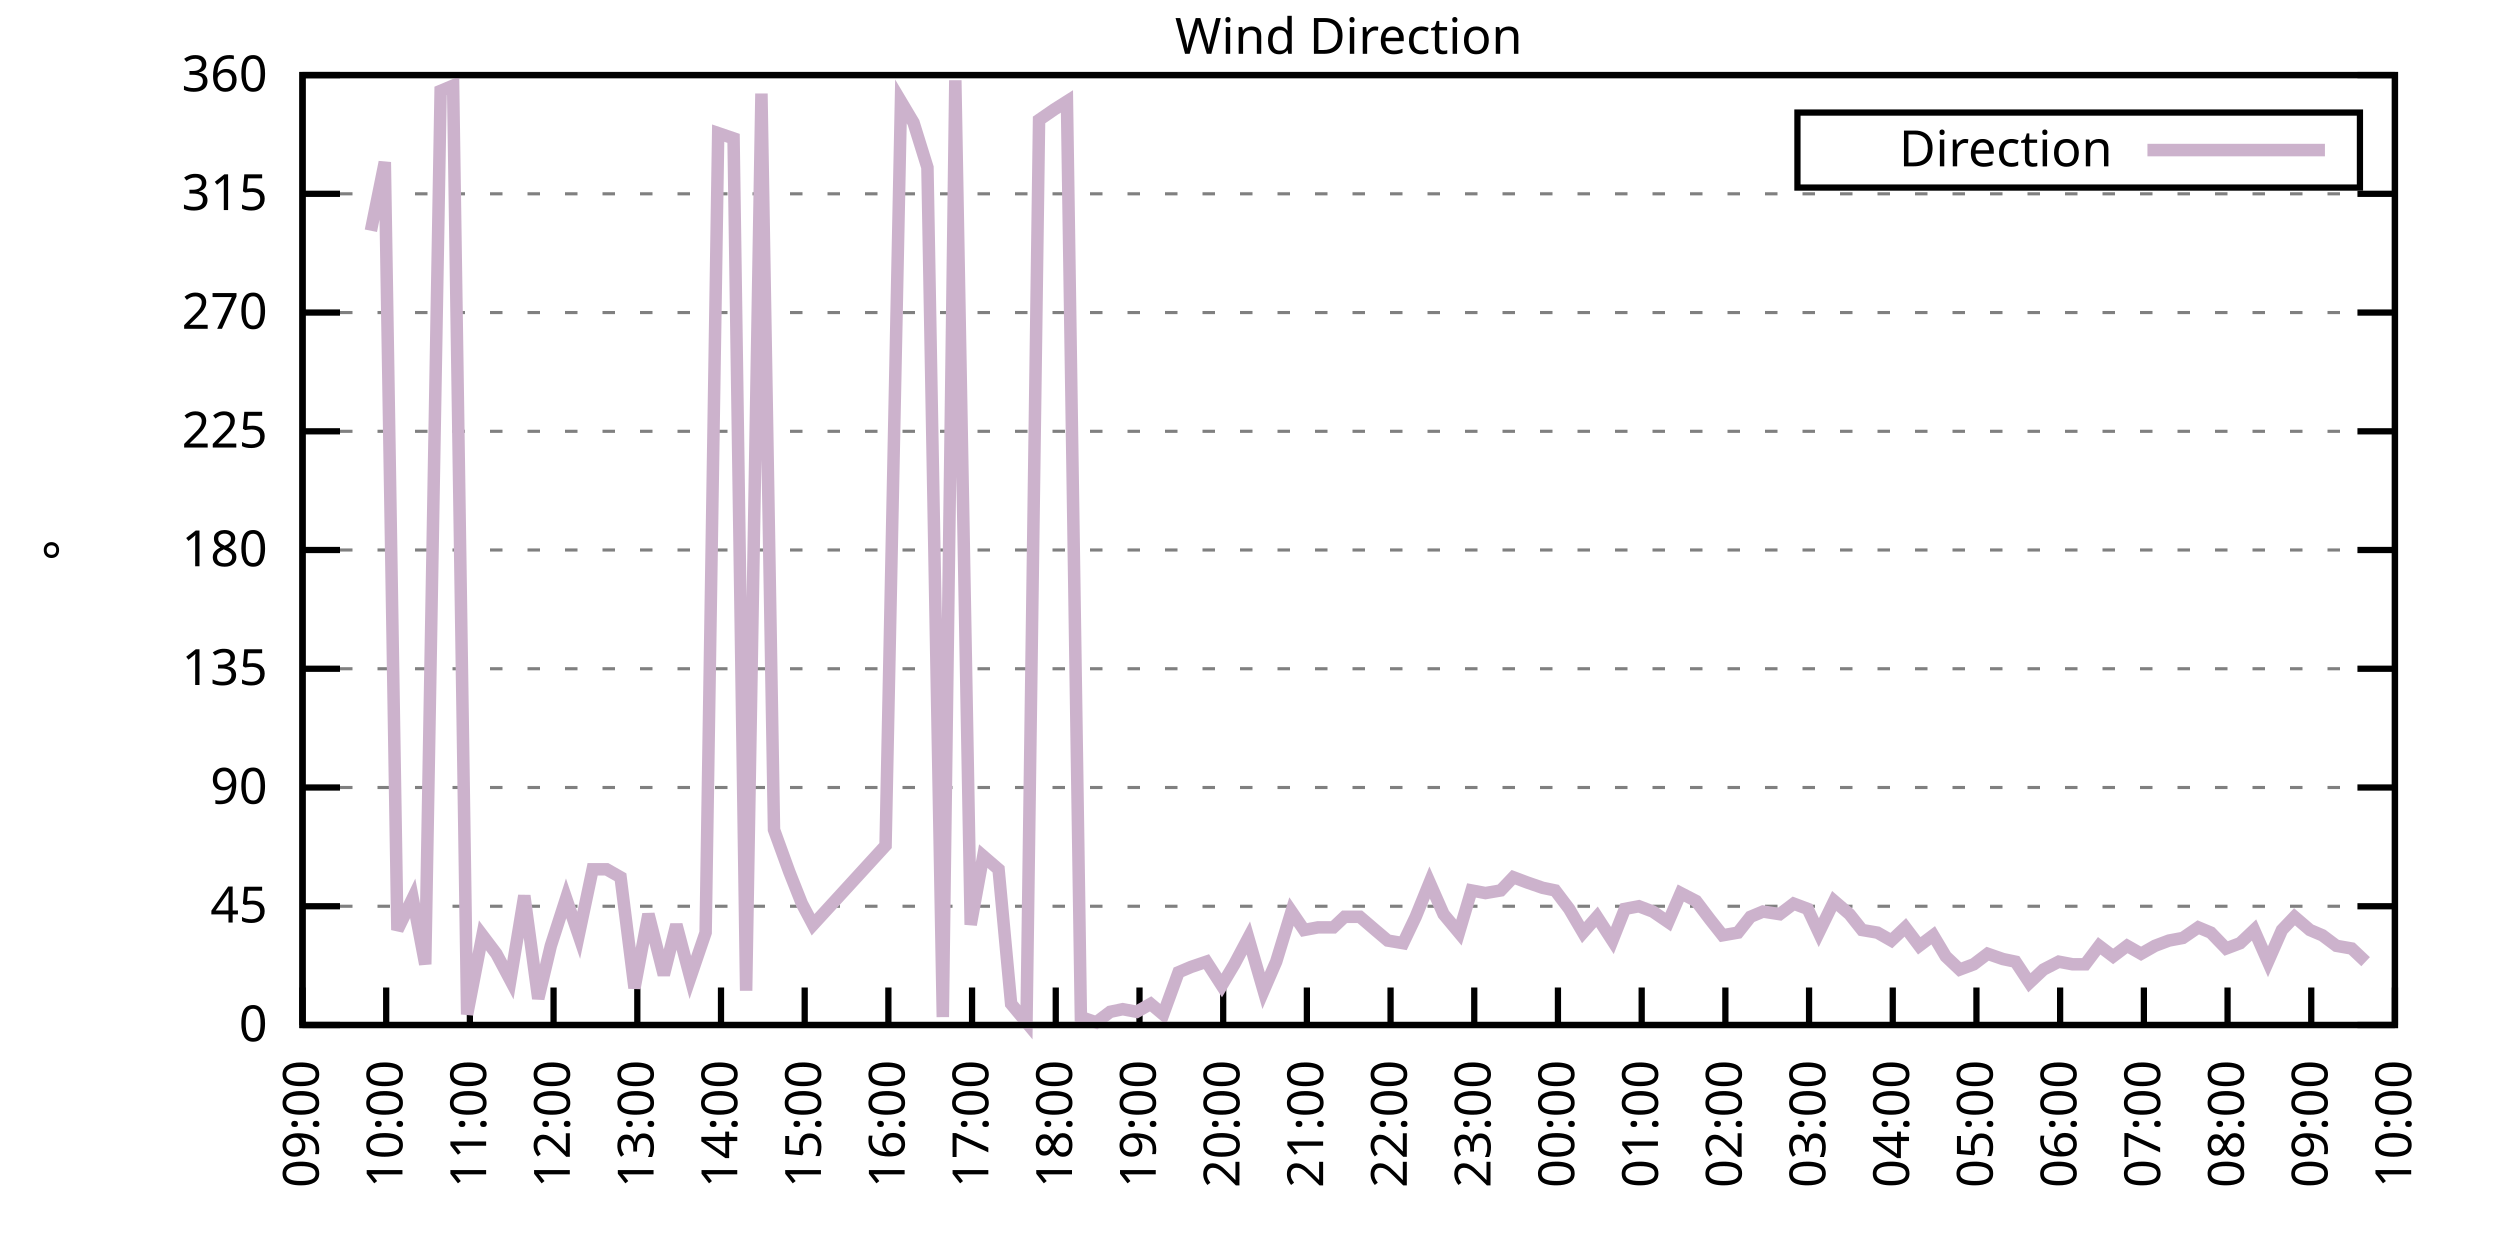
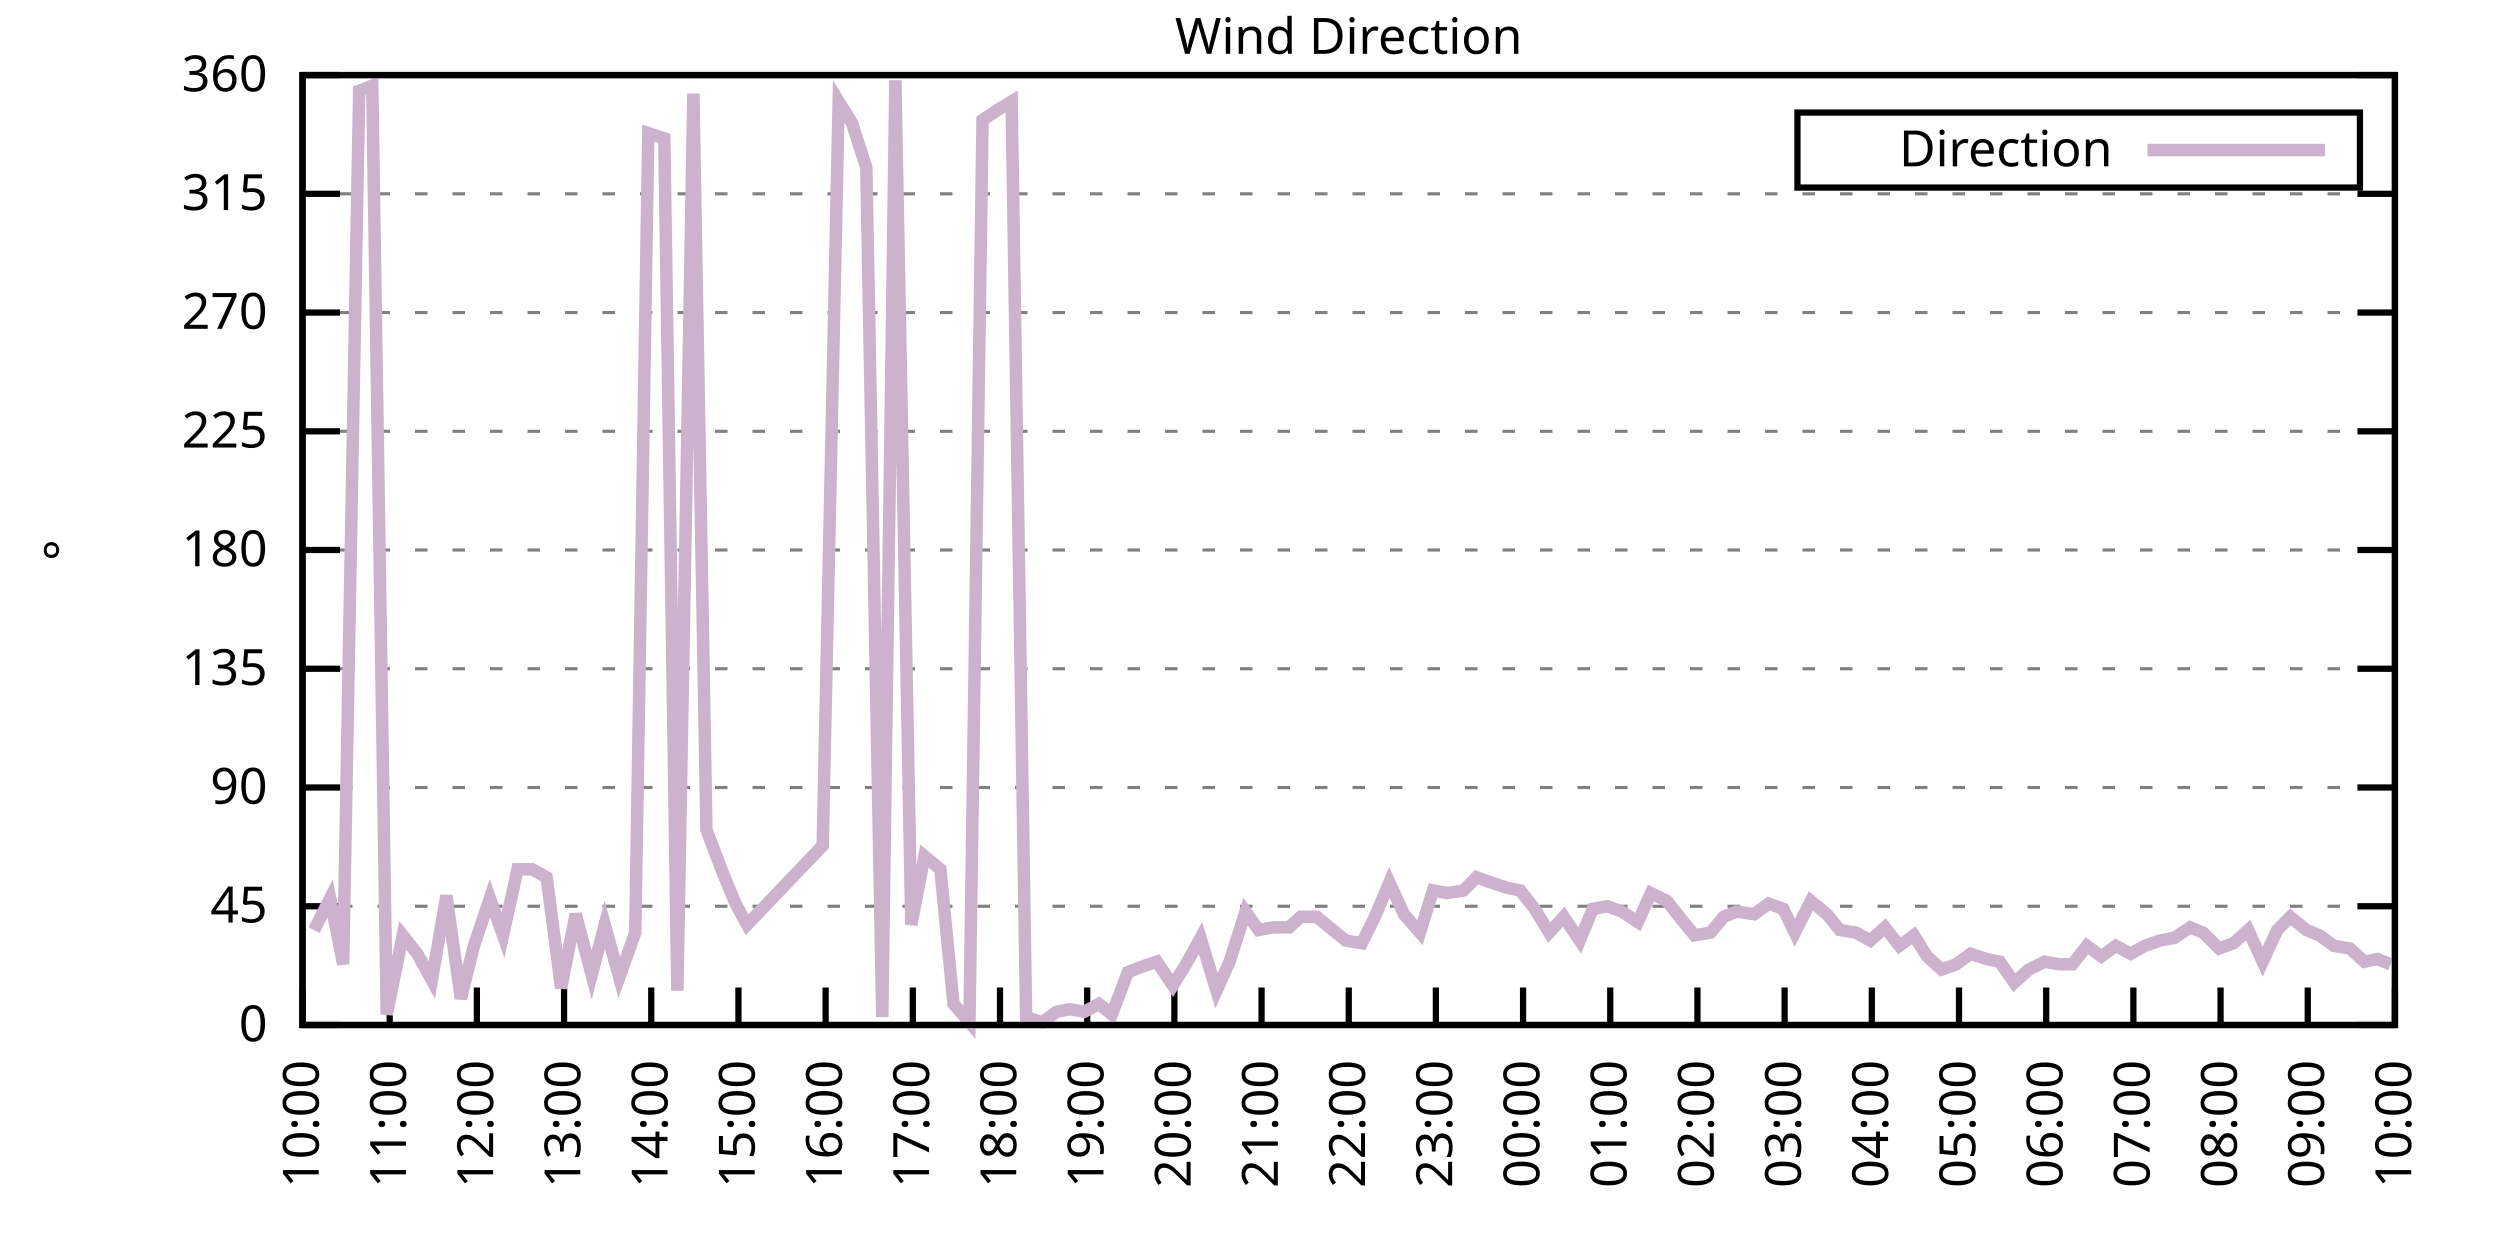
<svg xmlns="http://www.w3.org/2000/svg" xmlns:xlink="http://www.w3.org/1999/xlink" width="400" height="200" viewBox="0 0 400 200">
  <g id="gnuplot_canvas">
    <rect x="0" y="0" width="400" height="200" fill="none" />
    <defs>
      <circle id="gpDot" r="0.5" stroke-width="0.5" stroke="currentColor" />
      <path id="gpPt0" stroke-width="0.333" stroke="currentColor" d="M-1,0 h2 M0,-1 v2" />
      <path id="gpPt1" stroke-width="0.333" stroke="currentColor" d="M-1,-1 L1,1 M1,-1 L-1,1" />
      <path id="gpPt2" stroke-width="0.333" stroke="currentColor" d="M-1,0 L1,0 M0,-1 L0,1 M-1,-1 L1,1 M-1,1 L1,-1" />
      <rect id="gpPt3" stroke-width="0.333" stroke="currentColor" x="-1" y="-1" width="2" height="2" />
      <rect id="gpPt4" stroke-width="0.333" stroke="currentColor" fill="currentColor" x="-1" y="-1" width="2" height="2" />
      <circle id="gpPt5" stroke-width="0.333" stroke="currentColor" cx="0" cy="0" r="1" />
      <use xlink:href="#gpPt5" id="gpPt6" fill="currentColor" stroke="none" />
      <path id="gpPt7" stroke-width="0.333" stroke="currentColor" d="M0,-1.33 L-1.33,0.67 L1.33,0.67 z" />
      <use xlink:href="#gpPt7" id="gpPt8" fill="currentColor" stroke="none" />
      <use xlink:href="#gpPt7" id="gpPt9" stroke="currentColor" transform="rotate(180)" />
      <use xlink:href="#gpPt9" id="gpPt10" fill="currentColor" stroke="none" />
      <use xlink:href="#gpPt3" id="gpPt11" stroke="currentColor" transform="rotate(45)" />
      <use xlink:href="#gpPt11" id="gpPt12" fill="currentColor" stroke="none" />
      <path id="gpPt13" stroke-width="0.333" stroke="currentColor" d="M0,1.330 L1.265,0.411 L0.782,-1.067 L-0.782,-1.076 L-1.265,0.411 z" />
      <use xlink:href="#gpPt13" id="gpPt14" fill="currentColor" stroke="none" />
      <filter id="textbox" filterUnits="objectBoundingBox" x="0" y="0" height="1" width="1">
        <feFlood flood-color="white" flood-opacity="1" result="bgnd" />
        <feComposite in="SourceGraphic" in2="bgnd" operator="atop" />
      </filter>
      <filter id="greybox" filterUnits="objectBoundingBox" x="0" y="0" height="1" width="1">
        <feFlood flood-color="lightgrey" flood-opacity="1" result="grey" />
        <feComposite in="SourceGraphic" in2="grey" operator="atop" />
      </filter>
    </defs>
    <g fill="none" color="white" stroke="currentColor" stroke-width="1.00" stroke-linecap="butt" stroke-linejoin="miter">
</g>
    <g fill="none" color="black" stroke="currentColor" stroke-width="1.00" stroke-linecap="butt" stroke-linejoin="miter">
      <g stroke="none" shape-rendering="crispEdges">
        <polygon fill="rgb(255, 255, 255)" points="48.40,164.00 383.18,164.00 383.18,12.02 48.40,12.02 " />
      </g>
    </g>
    <g fill="none" color="black" stroke="currentColor" stroke-width="1.00" stroke-linecap="butt" stroke-linejoin="miter">
</g>
    <g fill="none" color="black" stroke="black" stroke-width="0.50" stroke-linecap="butt" stroke-linejoin="miter">
</g>
    <g fill="none" color="gray" stroke="currentColor" stroke-width="0.50" stroke-linecap="butt" stroke-linejoin="miter">
      <path stroke="gray" stroke-dasharray="2,4" class="gridline" d="M48.40,164.00 L383.19,164.00  " />
    </g>
    <g fill="none" color="gray" stroke="gray" stroke-width="1.00" stroke-linecap="butt" stroke-linejoin="miter">
</g>
    <g fill="none" color="black" stroke="currentColor" stroke-width="1.00" stroke-linecap="butt" stroke-linejoin="miter">
      <path stroke="black" d="M48.40,164.00 L54.40,164.00 M383.19,164.00 L377.19,164.00  " />
      <g transform="translate(42.80,166.60)" stroke="none" fill="black" font-family="Sans" font-size="8.00" text-anchor="end">
        <text>
          <tspan font-family="Sans"> 0</tspan>
        </text>
      </g>
    </g>
    <g fill="none" color="black" stroke="currentColor" stroke-width="1.00" stroke-linecap="butt" stroke-linejoin="miter">
</g>
    <g fill="none" color="black" stroke="black" stroke-width="0.50" stroke-linecap="butt" stroke-linejoin="miter">
</g>
    <g fill="none" color="gray" stroke="currentColor" stroke-width="0.50" stroke-linecap="butt" stroke-linejoin="miter">
      <path stroke="gray" stroke-dasharray="2,4" class="gridline" d="M48.40,145.00 L383.19,145.00  " />
    </g>
    <g fill="none" color="gray" stroke="gray" stroke-width="1.00" stroke-linecap="butt" stroke-linejoin="miter">
</g>
    <g fill="none" color="black" stroke="currentColor" stroke-width="1.00" stroke-linecap="butt" stroke-linejoin="miter">
      <path stroke="black" d="M48.40,145.00 L54.40,145.00 M383.19,145.00 L377.19,145.00  " />
      <g transform="translate(42.80,147.60)" stroke="none" fill="black" font-family="Sans" font-size="8.00" text-anchor="end">
        <text>
          <tspan font-family="Sans"> 45</tspan>
        </text>
      </g>
    </g>
    <g fill="none" color="black" stroke="currentColor" stroke-width="1.00" stroke-linecap="butt" stroke-linejoin="miter">
</g>
    <g fill="none" color="black" stroke="black" stroke-width="0.50" stroke-linecap="butt" stroke-linejoin="miter">
</g>
    <g fill="none" color="gray" stroke="currentColor" stroke-width="0.50" stroke-linecap="butt" stroke-linejoin="miter">
      <path stroke="gray" stroke-dasharray="2,4" class="gridline" d="M48.40,126.00 L383.19,126.00  " />
    </g>
    <g fill="none" color="gray" stroke="gray" stroke-width="1.00" stroke-linecap="butt" stroke-linejoin="miter">
</g>
    <g fill="none" color="black" stroke="currentColor" stroke-width="1.00" stroke-linecap="butt" stroke-linejoin="miter">
      <path stroke="black" d="M48.40,126.00 L54.40,126.00 M383.19,126.00 L377.19,126.00  " />
      <g transform="translate(42.80,128.60)" stroke="none" fill="black" font-family="Sans" font-size="8.00" text-anchor="end">
        <text>
          <tspan font-family="Sans"> 90</tspan>
        </text>
      </g>
    </g>
    <g fill="none" color="black" stroke="currentColor" stroke-width="1.00" stroke-linecap="butt" stroke-linejoin="miter">
</g>
    <g fill="none" color="black" stroke="black" stroke-width="0.50" stroke-linecap="butt" stroke-linejoin="miter">
</g>
    <g fill="none" color="gray" stroke="currentColor" stroke-width="0.50" stroke-linecap="butt" stroke-linejoin="miter">
      <path stroke="gray" stroke-dasharray="2,4" class="gridline" d="M48.40,107.00 L383.19,107.00  " />
    </g>
    <g fill="none" color="gray" stroke="gray" stroke-width="1.00" stroke-linecap="butt" stroke-linejoin="miter">
</g>
    <g fill="none" color="black" stroke="currentColor" stroke-width="1.00" stroke-linecap="butt" stroke-linejoin="miter">
      <path stroke="black" d="M48.40,107.00 L54.40,107.00 M383.19,107.00 L377.19,107.00  " />
      <g transform="translate(42.80,109.60)" stroke="none" fill="black" font-family="Sans" font-size="8.00" text-anchor="end">
        <text>
          <tspan font-family="Sans"> 135</tspan>
        </text>
      </g>
    </g>
    <g fill="none" color="black" stroke="currentColor" stroke-width="1.00" stroke-linecap="butt" stroke-linejoin="miter">
</g>
    <g fill="none" color="black" stroke="black" stroke-width="0.50" stroke-linecap="butt" stroke-linejoin="miter">
</g>
    <g fill="none" color="gray" stroke="currentColor" stroke-width="0.50" stroke-linecap="butt" stroke-linejoin="miter">
      <path stroke="gray" stroke-dasharray="2,4" class="gridline" d="M48.40,88.00 L383.19,88.00  " />
    </g>
    <g fill="none" color="gray" stroke="gray" stroke-width="1.00" stroke-linecap="butt" stroke-linejoin="miter">
</g>
    <g fill="none" color="black" stroke="currentColor" stroke-width="1.00" stroke-linecap="butt" stroke-linejoin="miter">
      <path stroke="black" d="M48.40,88.00 L54.40,88.00 M383.19,88.00 L377.19,88.00  " />
      <g transform="translate(42.80,90.60)" stroke="none" fill="black" font-family="Sans" font-size="8.00" text-anchor="end">
        <text>
          <tspan font-family="Sans"> 180</tspan>
        </text>
      </g>
    </g>
    <g fill="none" color="black" stroke="currentColor" stroke-width="1.00" stroke-linecap="butt" stroke-linejoin="miter">
</g>
    <g fill="none" color="black" stroke="black" stroke-width="0.50" stroke-linecap="butt" stroke-linejoin="miter">
</g>
    <g fill="none" color="gray" stroke="currentColor" stroke-width="0.50" stroke-linecap="butt" stroke-linejoin="miter">
      <path stroke="gray" stroke-dasharray="2,4" class="gridline" d="M48.40,69.01 L383.19,69.01  " />
    </g>
    <g fill="none" color="gray" stroke="gray" stroke-width="1.00" stroke-linecap="butt" stroke-linejoin="miter">
</g>
    <g fill="none" color="black" stroke="currentColor" stroke-width="1.00" stroke-linecap="butt" stroke-linejoin="miter">
      <path stroke="black" d="M48.40,69.01 L54.40,69.01 M383.19,69.01 L377.19,69.01  " />
      <g transform="translate(42.80,71.61)" stroke="none" fill="black" font-family="Sans" font-size="8.00" text-anchor="end">
        <text>
          <tspan font-family="Sans"> 225</tspan>
        </text>
      </g>
    </g>
    <g fill="none" color="black" stroke="currentColor" stroke-width="1.00" stroke-linecap="butt" stroke-linejoin="miter">
</g>
    <g fill="none" color="black" stroke="black" stroke-width="0.50" stroke-linecap="butt" stroke-linejoin="miter">
</g>
    <g fill="none" color="gray" stroke="currentColor" stroke-width="0.50" stroke-linecap="butt" stroke-linejoin="miter">
      <path stroke="gray" stroke-dasharray="2,4" class="gridline" d="M48.40,50.01 L383.19,50.01  " />
    </g>
    <g fill="none" color="gray" stroke="gray" stroke-width="1.00" stroke-linecap="butt" stroke-linejoin="miter">
</g>
    <g fill="none" color="black" stroke="currentColor" stroke-width="1.00" stroke-linecap="butt" stroke-linejoin="miter">
      <path stroke="black" d="M48.40,50.01 L54.40,50.01 M383.19,50.01 L377.19,50.01  " />
      <g transform="translate(42.80,52.61)" stroke="none" fill="black" font-family="Sans" font-size="8.00" text-anchor="end">
        <text>
          <tspan font-family="Sans"> 270</tspan>
        </text>
      </g>
    </g>
    <g fill="none" color="black" stroke="currentColor" stroke-width="1.00" stroke-linecap="butt" stroke-linejoin="miter">
</g>
    <g fill="none" color="black" stroke="black" stroke-width="0.50" stroke-linecap="butt" stroke-linejoin="miter">
</g>
    <g fill="none" color="gray" stroke="currentColor" stroke-width="0.50" stroke-linecap="butt" stroke-linejoin="miter">
      <path stroke="gray" stroke-dasharray="2,4" class="gridline" d="M48.40,31.01 L383.19,31.01  " />
    </g>
    <g fill="none" color="gray" stroke="gray" stroke-width="1.00" stroke-linecap="butt" stroke-linejoin="miter">
</g>
    <g fill="none" color="black" stroke="currentColor" stroke-width="1.00" stroke-linecap="butt" stroke-linejoin="miter">
      <path stroke="black" d="M48.40,31.01 L54.40,31.01 M383.19,31.01 L377.19,31.01  " />
      <g transform="translate(42.80,33.61)" stroke="none" fill="black" font-family="Sans" font-size="8.00" text-anchor="end">
        <text>
          <tspan font-family="Sans"> 315</tspan>
        </text>
      </g>
    </g>
    <g fill="none" color="black" stroke="currentColor" stroke-width="1.00" stroke-linecap="butt" stroke-linejoin="miter">
</g>
    <g fill="none" color="black" stroke="black" stroke-width="0.50" stroke-linecap="butt" stroke-linejoin="miter">
</g>
    <g fill="none" color="gray" stroke="currentColor" stroke-width="0.50" stroke-linecap="butt" stroke-linejoin="miter">
      <path stroke="gray" stroke-dasharray="2,4" class="gridline" d="M48.40,12.01 L383.19,12.01  " />
    </g>
    <g fill="none" color="gray" stroke="gray" stroke-width="1.00" stroke-linecap="butt" stroke-linejoin="miter">
</g>
    <g fill="none" color="black" stroke="currentColor" stroke-width="1.00" stroke-linecap="butt" stroke-linejoin="miter">
      <path stroke="black" d="M48.40,12.01 L54.40,12.01 M383.19,12.01 L377.19,12.01  " />
      <g transform="translate(42.80,14.61)" stroke="none" fill="black" font-family="Sans" font-size="8.00" text-anchor="end">
        <text>
          <tspan font-family="Sans"> 360</tspan>
        </text>
      </g>
    </g>
    <g fill="none" color="black" stroke="currentColor" stroke-width="1.00" stroke-linecap="butt" stroke-linejoin="miter">
      <path stroke="black" d="M48.40,164.00 L48.40,158.00  " />
      <g transform="translate(51.00,169.60) rotate(270.00)" stroke="none" fill="black" font-family="Sans" font-size="8.00" text-anchor="end">
        <text>
-           <tspan font-family="Sans">09:00</tspan>
-         </text>
-       </g>
-     </g>
-     <g fill="none" color="black" stroke="currentColor" stroke-width="1.00" stroke-linecap="butt" stroke-linejoin="miter">
-       <path stroke="black" d="M61.79,164.00 L61.79,158.00  " />
-       <g transform="translate(64.39,169.60) rotate(270.00)" stroke="none" fill="black" font-family="Sans" font-size="8.00" text-anchor="end">
-         <text>
          <tspan font-family="Sans">10:00</tspan>
        </text>
      </g>
    </g>
    <g fill="none" color="black" stroke="currentColor" stroke-width="1.00" stroke-linecap="butt" stroke-linejoin="miter">
-       <path stroke="black" d="M75.18,164.00 L75.18,158.00  " />
-       <g transform="translate(77.78,169.60) rotate(270.00)" stroke="none" fill="black" font-family="Sans" font-size="8.00" text-anchor="end">
+       <path stroke="black" d="M62.35,164.00 L62.35,158.00  " />
+       <g transform="translate(64.95,169.60) rotate(270.00)" stroke="none" fill="black" font-family="Sans" font-size="8.00" text-anchor="end">
        <text>
          <tspan font-family="Sans">11:00</tspan>
        </text>
      </g>
    </g>
    <g fill="none" color="black" stroke="currentColor" stroke-width="1.00" stroke-linecap="butt" stroke-linejoin="miter">
-       <path stroke="black" d="M88.57,164.00 L88.57,158.00  " />
-       <g transform="translate(91.17,169.60) rotate(270.00)" stroke="none" fill="black" font-family="Sans" font-size="8.00" text-anchor="end">
+       <path stroke="black" d="M76.30,164.00 L76.30,158.00  " />
+       <g transform="translate(78.90,169.60) rotate(270.00)" stroke="none" fill="black" font-family="Sans" font-size="8.00" text-anchor="end">
        <text>
          <tspan font-family="Sans">12:00</tspan>
        </text>
      </g>
    </g>
    <g fill="none" color="black" stroke="currentColor" stroke-width="1.00" stroke-linecap="butt" stroke-linejoin="miter">
-       <path stroke="black" d="M101.97,164.00 L101.97,158.00  " />
-       <g transform="translate(104.57,169.60) rotate(270.00)" stroke="none" fill="black" font-family="Sans" font-size="8.00" text-anchor="end">
+       <path stroke="black" d="M90.25,164.00 L90.25,158.00  " />
+       <g transform="translate(92.85,169.60) rotate(270.00)" stroke="none" fill="black" font-family="Sans" font-size="8.00" text-anchor="end">
        <text>
          <tspan font-family="Sans">13:00</tspan>
        </text>
      </g>
    </g>
    <g fill="none" color="black" stroke="currentColor" stroke-width="1.00" stroke-linecap="butt" stroke-linejoin="miter">
-       <path stroke="black" d="M115.36,164.00 L115.36,158.00  " />
-       <g transform="translate(117.96,169.60) rotate(270.00)" stroke="none" fill="black" font-family="Sans" font-size="8.00" text-anchor="end">
+       <path stroke="black" d="M104.20,164.00 L104.20,158.00  " />
+       <g transform="translate(106.80,169.60) rotate(270.00)" stroke="none" fill="black" font-family="Sans" font-size="8.00" text-anchor="end">
        <text>
          <tspan font-family="Sans">14:00</tspan>
        </text>
      </g>
    </g>
    <g fill="none" color="black" stroke="currentColor" stroke-width="1.00" stroke-linecap="butt" stroke-linejoin="miter">
-       <path stroke="black" d="M128.75,164.00 L128.75,158.00  " />
-       <g transform="translate(131.35,169.60) rotate(270.00)" stroke="none" fill="black" font-family="Sans" font-size="8.00" text-anchor="end">
+       <path stroke="black" d="M118.15,164.00 L118.15,158.00  " />
+       <g transform="translate(120.75,169.60) rotate(270.00)" stroke="none" fill="black" font-family="Sans" font-size="8.00" text-anchor="end">
        <text>
          <tspan font-family="Sans">15:00</tspan>
        </text>
      </g>
    </g>
    <g fill="none" color="black" stroke="currentColor" stroke-width="1.00" stroke-linecap="butt" stroke-linejoin="miter">
-       <path stroke="black" d="M142.14,164.00 L142.14,158.00  " />
-       <g transform="translate(144.74,169.60) rotate(270.00)" stroke="none" fill="black" font-family="Sans" font-size="8.00" text-anchor="end">
+       <path stroke="black" d="M132.10,164.00 L132.10,158.00  " />
+       <g transform="translate(134.70,169.60) rotate(270.00)" stroke="none" fill="black" font-family="Sans" font-size="8.00" text-anchor="end">
        <text>
          <tspan font-family="Sans">16:00</tspan>
        </text>
      </g>
    </g>
    <g fill="none" color="black" stroke="currentColor" stroke-width="1.00" stroke-linecap="butt" stroke-linejoin="miter">
-       <path stroke="black" d="M155.53,164.00 L155.53,158.00  " />
-       <g transform="translate(158.13,169.60) rotate(270.00)" stroke="none" fill="black" font-family="Sans" font-size="8.00" text-anchor="end">
+       <path stroke="black" d="M146.05,164.00 L146.05,158.00  " />
+       <g transform="translate(148.65,169.60) rotate(270.00)" stroke="none" fill="black" font-family="Sans" font-size="8.00" text-anchor="end">
        <text>
          <tspan font-family="Sans">17:00</tspan>
        </text>
      </g>
    </g>
    <g fill="none" color="black" stroke="currentColor" stroke-width="1.00" stroke-linecap="butt" stroke-linejoin="miter">
-       <path stroke="black" d="M168.92,164.00 L168.92,158.00  " />
-       <g transform="translate(171.52,169.60) rotate(270.00)" stroke="none" fill="black" font-family="Sans" font-size="8.00" text-anchor="end">
+       <path stroke="black" d="M160.00,164.00 L160.00,158.00  " />
+       <g transform="translate(162.60,169.60) rotate(270.00)" stroke="none" fill="black" font-family="Sans" font-size="8.00" text-anchor="end">
        <text>
          <tspan font-family="Sans">18:00</tspan>
        </text>
      </g>
    </g>
    <g fill="none" color="black" stroke="currentColor" stroke-width="1.00" stroke-linecap="butt" stroke-linejoin="miter">
-       <path stroke="black" d="M182.32,164.00 L182.32,158.00  " />
-       <g transform="translate(184.92,169.60) rotate(270.00)" stroke="none" fill="black" font-family="Sans" font-size="8.00" text-anchor="end">
+       <path stroke="black" d="M173.95,164.00 L173.95,158.00  " />
+       <g transform="translate(176.55,169.60) rotate(270.00)" stroke="none" fill="black" font-family="Sans" font-size="8.00" text-anchor="end">
        <text>
          <tspan font-family="Sans">19:00</tspan>
        </text>
      </g>
    </g>
    <g fill="none" color="black" stroke="currentColor" stroke-width="1.00" stroke-linecap="butt" stroke-linejoin="miter">
-       <path stroke="black" d="M195.71,164.00 L195.71,158.00  " />
-       <g transform="translate(198.31,169.60) rotate(270.00)" stroke="none" fill="black" font-family="Sans" font-size="8.00" text-anchor="end">
+       <path stroke="black" d="M187.90,164.00 L187.90,158.00  " />
+       <g transform="translate(190.50,169.60) rotate(270.00)" stroke="none" fill="black" font-family="Sans" font-size="8.00" text-anchor="end">
        <text>
          <tspan font-family="Sans">20:00</tspan>
        </text>
      </g>
    </g>
    <g fill="none" color="black" stroke="currentColor" stroke-width="1.00" stroke-linecap="butt" stroke-linejoin="miter">
-       <path stroke="black" d="M209.10,164.00 L209.10,158.00  " />
-       <g transform="translate(211.70,169.60) rotate(270.00)" stroke="none" fill="black" font-family="Sans" font-size="8.00" text-anchor="end">
+       <path stroke="black" d="M201.85,164.00 L201.85,158.00  " />
+       <g transform="translate(204.45,169.60) rotate(270.00)" stroke="none" fill="black" font-family="Sans" font-size="8.00" text-anchor="end">
        <text>
          <tspan font-family="Sans">21:00</tspan>
        </text>
      </g>
    </g>
    <g fill="none" color="black" stroke="currentColor" stroke-width="1.00" stroke-linecap="butt" stroke-linejoin="miter">
-       <path stroke="black" d="M222.49,164.00 L222.49,158.00  " />
-       <g transform="translate(225.09,169.60) rotate(270.00)" stroke="none" fill="black" font-family="Sans" font-size="8.00" text-anchor="end">
+       <path stroke="black" d="M215.80,164.00 L215.80,158.00  " />
+       <g transform="translate(218.40,169.60) rotate(270.00)" stroke="none" fill="black" font-family="Sans" font-size="8.00" text-anchor="end">
        <text>
          <tspan font-family="Sans">22:00</tspan>
        </text>
      </g>
    </g>
    <g fill="none" color="black" stroke="currentColor" stroke-width="1.00" stroke-linecap="butt" stroke-linejoin="miter">
-       <path stroke="black" d="M235.88,164.00 L235.88,158.00  " />
-       <g transform="translate(238.48,169.60) rotate(270.00)" stroke="none" fill="black" font-family="Sans" font-size="8.00" text-anchor="end">
+       <path stroke="black" d="M229.74,164.00 L229.74,158.00  " />
+       <g transform="translate(232.34,169.60) rotate(270.00)" stroke="none" fill="black" font-family="Sans" font-size="8.00" text-anchor="end">
        <text>
          <tspan font-family="Sans">23:00</tspan>
        </text>
      </g>
    </g>
    <g fill="none" color="black" stroke="currentColor" stroke-width="1.00" stroke-linecap="butt" stroke-linejoin="miter">
-       <path stroke="black" d="M249.27,164.00 L249.27,158.00  " />
-       <g transform="translate(251.87,169.60) rotate(270.00)" stroke="none" fill="black" font-family="Sans" font-size="8.00" text-anchor="end">
+       <path stroke="black" d="M243.69,164.00 L243.69,158.00  " />
+       <g transform="translate(246.29,169.60) rotate(270.00)" stroke="none" fill="black" font-family="Sans" font-size="8.00" text-anchor="end">
        <text>
          <tspan font-family="Sans">00:00</tspan>
        </text>
      </g>
    </g>
    <g fill="none" color="black" stroke="currentColor" stroke-width="1.00" stroke-linecap="butt" stroke-linejoin="miter">
-       <path stroke="black" d="M262.67,164.00 L262.67,158.00  " />
-       <g transform="translate(265.27,169.60) rotate(270.00)" stroke="none" fill="black" font-family="Sans" font-size="8.00" text-anchor="end">
+       <path stroke="black" d="M257.64,164.00 L257.64,158.00  " />
+       <g transform="translate(260.24,169.60) rotate(270.00)" stroke="none" fill="black" font-family="Sans" font-size="8.00" text-anchor="end">
        <text>
          <tspan font-family="Sans">01:00</tspan>
        </text>
      </g>
    </g>
    <g fill="none" color="black" stroke="currentColor" stroke-width="1.00" stroke-linecap="butt" stroke-linejoin="miter">
-       <path stroke="black" d="M276.06,164.00 L276.06,158.00  " />
-       <g transform="translate(278.66,169.60) rotate(270.00)" stroke="none" fill="black" font-family="Sans" font-size="8.00" text-anchor="end">
+       <path stroke="black" d="M271.59,164.00 L271.59,158.00  " />
+       <g transform="translate(274.19,169.60) rotate(270.00)" stroke="none" fill="black" font-family="Sans" font-size="8.00" text-anchor="end">
        <text>
          <tspan font-family="Sans">02:00</tspan>
        </text>
      </g>
    </g>
    <g fill="none" color="black" stroke="currentColor" stroke-width="1.00" stroke-linecap="butt" stroke-linejoin="miter">
-       <path stroke="black" d="M289.45,164.00 L289.45,158.00  " />
-       <g transform="translate(292.05,169.60) rotate(270.00)" stroke="none" fill="black" font-family="Sans" font-size="8.00" text-anchor="end">
+       <path stroke="black" d="M285.54,164.00 L285.54,158.00  " />
+       <g transform="translate(288.14,169.60) rotate(270.00)" stroke="none" fill="black" font-family="Sans" font-size="8.00" text-anchor="end">
        <text>
          <tspan font-family="Sans">03:00</tspan>
        </text>
      </g>
    </g>
    <g fill="none" color="black" stroke="currentColor" stroke-width="1.00" stroke-linecap="butt" stroke-linejoin="miter">
-       <path stroke="black" d="M302.84,164.00 L302.84,158.00  " />
-       <g transform="translate(305.44,169.60) rotate(270.00)" stroke="none" fill="black" font-family="Sans" font-size="8.00" text-anchor="end">
+       <path stroke="black" d="M299.49,164.00 L299.49,158.00  " />
+       <g transform="translate(302.09,169.60) rotate(270.00)" stroke="none" fill="black" font-family="Sans" font-size="8.00" text-anchor="end">
        <text>
          <tspan font-family="Sans">04:00</tspan>
        </text>
      </g>
    </g>
    <g fill="none" color="black" stroke="currentColor" stroke-width="1.00" stroke-linecap="butt" stroke-linejoin="miter">
-       <path stroke="black" d="M316.23,164.00 L316.23,158.00  " />
-       <g transform="translate(318.83,169.60) rotate(270.00)" stroke="none" fill="black" font-family="Sans" font-size="8.00" text-anchor="end">
+       <path stroke="black" d="M313.44,164.00 L313.44,158.00  " />
+       <g transform="translate(316.04,169.60) rotate(270.00)" stroke="none" fill="black" font-family="Sans" font-size="8.00" text-anchor="end">
        <text>
          <tspan font-family="Sans">05:00</tspan>
        </text>
      </g>
    </g>
    <g fill="none" color="black" stroke="currentColor" stroke-width="1.00" stroke-linecap="butt" stroke-linejoin="miter">
-       <path stroke="black" d="M329.62,164.00 L329.62,158.00  " />
-       <g transform="translate(332.22,169.60) rotate(270.00)" stroke="none" fill="black" font-family="Sans" font-size="8.00" text-anchor="end">
+       <path stroke="black" d="M327.39,164.00 L327.39,158.00  " />
+       <g transform="translate(329.99,169.60) rotate(270.00)" stroke="none" fill="black" font-family="Sans" font-size="8.00" text-anchor="end">
        <text>
          <tspan font-family="Sans">06:00</tspan>
        </text>
      </g>
    </g>
    <g fill="none" color="black" stroke="currentColor" stroke-width="1.00" stroke-linecap="butt" stroke-linejoin="miter">
-       <path stroke="black" d="M343.02,164.00 L343.02,158.00  " />
-       <g transform="translate(345.62,169.60) rotate(270.00)" stroke="none" fill="black" font-family="Sans" font-size="8.00" text-anchor="end">
+       <path stroke="black" d="M341.34,164.00 L341.34,158.00  " />
+       <g transform="translate(343.94,169.60) rotate(270.00)" stroke="none" fill="black" font-family="Sans" font-size="8.00" text-anchor="end">
        <text>
          <tspan font-family="Sans">07:00</tspan>
        </text>
      </g>
    </g>
    <g fill="none" color="black" stroke="currentColor" stroke-width="1.00" stroke-linecap="butt" stroke-linejoin="miter">
-       <path stroke="black" d="M356.41,164.00 L356.41,158.00  " />
-       <g transform="translate(359.01,169.60) rotate(270.00)" stroke="none" fill="black" font-family="Sans" font-size="8.00" text-anchor="end">
+       <path stroke="black" d="M355.29,164.00 L355.29,158.00  " />
+       <g transform="translate(357.89,169.60) rotate(270.00)" stroke="none" fill="black" font-family="Sans" font-size="8.00" text-anchor="end">
        <text>
          <tspan font-family="Sans">08:00</tspan>
        </text>
      </g>
    </g>
    <g fill="none" color="black" stroke="currentColor" stroke-width="1.00" stroke-linecap="butt" stroke-linejoin="miter">
-       <path stroke="black" d="M369.80,164.00 L369.80,158.00  " />
-       <g transform="translate(372.40,169.60) rotate(270.00)" stroke="none" fill="black" font-family="Sans" font-size="8.00" text-anchor="end">
+       <path stroke="black" d="M369.24,164.00 L369.24,158.00  " />
+       <g transform="translate(371.84,169.60) rotate(270.00)" stroke="none" fill="black" font-family="Sans" font-size="8.00" text-anchor="end">
        <text>
          <tspan font-family="Sans">09:00</tspan>
        </text>
      </g>
    </g>
    <g fill="none" color="black" stroke="currentColor" stroke-width="1.00" stroke-linecap="butt" stroke-linejoin="miter">
      <path stroke="black" d="M383.19,164.00 L383.19,158.00  " />
      <g transform="translate(385.79,169.60) rotate(270.00)" stroke="none" fill="black" font-family="Sans" font-size="8.00" text-anchor="end">
        <text>
          <tspan font-family="Sans">10:00</tspan>
        </text>
      </g>
    </g>
    <g fill="none" color="black" stroke="currentColor" stroke-width="1.00" stroke-linecap="butt" stroke-linejoin="miter">
</g>
    <g fill="none" color="black" stroke="currentColor" stroke-width="1.00" stroke-linecap="butt" stroke-linejoin="miter">
      <path stroke="black" d="M48.40,12.01 L48.40,164.00 L383.19,164.00 L383.19,12.01 L48.40,12.01 Z  " />
    </g>
    <g fill="none" color="black" stroke="currentColor" stroke-width="1.00" stroke-linecap="butt" stroke-linejoin="miter">
</g>
    <g fill="none" color="black" stroke="currentColor" stroke-width="1.00" stroke-linecap="butt" stroke-linejoin="miter">
      <path stroke="black" d="M287.59,30.01 L287.59,18.01 L377.59,18.01 L377.59,30.01 L287.59,30.01 Z  " />
    </g>
    <g id="Wind_direction_plot_1">
      <g fill="none" color="white" stroke="black" stroke-width="2.00" stroke-linecap="butt" stroke-linejoin="miter">
</g>
      <g fill="none" color="black" stroke="currentColor" stroke-width="2.00" stroke-linecap="butt" stroke-linejoin="miter">
        <g transform="translate(337.99,26.61)" stroke="none" fill="black" font-family="Sans" font-size="8.00" text-anchor="end">
          <text>
            <tspan font-family="Sans">Direction</tspan>
          </text>
        </g>
      </g>
      <g fill="none" color="black" stroke="currentColor" stroke-width="2.00" stroke-linecap="butt" stroke-linejoin="miter">
-         <path stroke="rgb(204, 178, 204)" d="M343.59,24.01 L371.99,24.01 M59.34,36.92 L61.57,25.94 L63.58,148.80 L66.03,143.73 L68.04,154.29 L70.50,14.54   L72.50,13.70 L74.74,162.31 L77.19,149.65 L79.42,152.60 L81.66,156.82 L83.89,143.31 L86.12,159.78 L88.13,151.33   L90.58,143.73 L92.59,149.65 L94.82,139.09 L97.06,139.09 L99.29,140.36 L101.52,158.09 L103.75,146.27 L106.21,155.98   L108.22,147.96 L110.45,156.40 L112.90,149.22 L114.91,21.30 L117.37,22.14 L119.38,158.51 L121.83,14.97 L123.84,132.76   L126.29,139.51 L128.30,144.58 L130.09,147.96 L141.69,135.29 L144.15,16.23 L146.16,19.61 L148.39,26.79 L150.85,162.73   L152.85,12.85 L155.31,147.96 L157.32,136.98 L159.77,139.09 L161.78,160.62 L164.24,163.58 L166.25,19.19 L168.70,17.50   L170.71,16.23 L172.94,162.73 L175.40,163.58 L177.63,161.89 L179.64,161.47 L181.87,161.89 L184.10,160.62 L186.11,162.31   L188.57,155.56 L190.57,154.71 L193.03,153.87 L195.48,157.67 L197.49,154.29 L199.73,150.07 L202.18,158.51 L204.19,153.87   L206.64,145.85 L208.65,148.80 L210.88,148.38 L213.34,148.38 L215.13,146.69 L217.58,146.69 L220.04,148.80 L222.04,150.49   L224.50,150.91 L226.51,146.69 L228.74,141.20 L230.97,146.27 L233.43,149.22 L235.44,142.47 L237.67,142.89 L240.12,142.47   L242.13,140.36 L244.36,141.20 L246.82,142.05 L248.83,142.47 L251.06,145.42 L253.29,149.22 L255.52,146.69 L257.98,150.49   L259.99,145.42 L262.22,145.00 L264.45,145.85 L266.91,147.53 L268.92,142.89 L271.37,144.16 L273.60,147.11 L275.61,149.65   L278.07,149.22 L280.07,146.69 L282.08,145.85 L284.76,146.27 L286.99,144.58 L289.23,145.42 L291.01,149.22 L293.47,144.16   L295.92,146.27 L297.93,148.80 L300.39,149.22 L302.62,150.49 L304.85,148.38 L307.08,151.33 L309.31,149.65 L311.32,153.02   L313.55,155.13 L315.79,154.29 L318.02,152.60 L320.47,153.45 L322.48,153.87 L324.71,157.24 L326.95,155.13 L329.40,153.87   L331.63,154.29 L333.64,154.29 L335.87,151.33 L338.10,153.02 L340.34,151.33 L342.57,152.60 L344.80,151.33 L347.03,150.49   L349.26,150.07 L351.72,148.38 L353.73,149.22 L356.18,151.76 L358.42,150.91 L360.65,148.80 L362.88,153.87 L365.11,148.80   L367.12,146.69 L369.58,148.80 L371.58,149.65 L373.82,151.33 L376.27,151.76 L378.50,153.87  " />
+         <path stroke="rgb(204, 178, 204)" d="M343.59,24.01 L371.99,24.01 M50.26,148.80 L52.82,143.73 L54.91,154.29 L57.47,14.54 L59.56,13.70 L61.88,162.31   L64.44,149.65 L66.77,152.60 L69.09,156.82 L71.42,143.31 L73.74,159.78 L75.83,151.33 L78.39,143.73 L80.48,149.65   L82.81,139.09 L85.13,139.09 L87.46,140.36 L89.78,158.09 L92.11,146.27 L94.67,155.98 L96.76,147.96 L99.08,156.40   L101.64,149.22 L103.73,21.30 L106.29,22.14 L108.38,158.51 L110.94,14.97 L113.03,132.76 L115.59,139.51 L117.68,144.58   L119.54,147.96 L131.63,135.29 L134.19,16.23 L136.28,19.61 L138.61,26.79 L141.16,162.73 L143.26,12.85 L145.81,147.96   L147.91,136.98 L150.46,139.09 L152.56,160.62 L155.11,163.58 L157.21,19.19 L159.76,17.50 L161.86,16.23 L164.18,162.73   L166.74,163.58 L169.06,161.89 L171.16,161.47 L173.48,161.89 L175.81,160.62 L177.90,162.31 L180.46,155.56 L182.55,154.71   L185.11,153.87 L187.66,157.67 L189.76,154.29 L192.08,150.07 L194.64,158.51 L196.73,153.87 L199.29,145.85 L201.38,148.80   L203.71,148.38 L206.26,148.38 L208.12,146.69 L210.68,146.69 L213.24,148.80 L215.33,150.49 L217.89,150.91 L219.98,146.69   L222.30,141.20 L224.63,146.27 L227.19,149.22 L229.28,142.47 L231.60,142.89 L234.16,142.47 L236.25,140.36 L238.58,141.20   L241.14,142.05 L243.23,142.47 L245.55,145.42 L247.88,149.22 L250.20,146.69 L252.76,150.49 L254.85,145.42 L257.18,145.00   L259.50,145.85 L262.06,147.53 L264.15,142.89 L266.71,144.16 L269.04,147.11 L271.13,149.65 L273.69,149.22 L275.78,146.69   L277.87,145.85 L280.66,146.27 L282.99,144.58 L285.31,145.42 L287.17,149.22 L289.73,144.16 L292.29,146.27 L294.38,148.80   L296.94,149.22 L299.26,150.49 L301.58,148.38 L303.91,151.33 L306.23,149.65 L308.33,153.02 L310.65,155.13 L312.98,154.29   L315.30,152.60 L317.86,153.45 L319.95,153.87 L322.28,157.24 L324.60,155.13 L327.16,153.87 L329.48,154.29 L331.58,154.29   L333.90,151.33 L336.23,153.02 L338.55,151.33 L340.88,152.60 L343.20,151.33 L345.53,150.49 L347.85,150.07 L350.41,148.38   L352.50,149.22 L355.06,151.76 L357.38,150.91 L359.71,148.80 L362.03,153.87 L364.36,148.80 L366.45,146.69 L369.01,148.80   L371.10,149.65 L373.43,151.33 L375.98,151.76 L378.31,153.87 L380.40,153.45 L382.49,154.29  " />
      </g>
    </g>
    <g fill="none" color="black" stroke="currentColor" stroke-width="2.00" stroke-linecap="butt" stroke-linejoin="miter">
</g>
    <g fill="none" color="black" stroke="black" stroke-width="1.00" stroke-linecap="butt" stroke-linejoin="miter">
</g>
    <g fill="none" color="black" stroke="currentColor" stroke-width="1.00" stroke-linecap="butt" stroke-linejoin="miter">
      <path stroke="black" d="M48.40,12.01 L48.40,164.00 L383.19,164.00 L383.19,12.01 L48.40,12.01 Z  " />
      <g transform="translate(12.80,88.01) rotate(270.00)" stroke="none" fill="black" font-family="Sans" font-size="8.00" text-anchor="middle">
        <text>
          <tspan font-family="Sans">°</tspan>
        </text>
      </g>
    </g>
    <g fill="none" color="black" stroke="currentColor" stroke-width="1.00" stroke-linecap="butt" stroke-linejoin="miter">
</g>
    <g fill="none" color="black" stroke="currentColor" stroke-width="1.00" stroke-linecap="butt" stroke-linejoin="miter">
      <g transform="translate(215.79,8.61)" stroke="none" fill="black" font-family="Sans" font-size="8.00" text-anchor="middle">
        <text>
          <tspan font-family="Sans">Wind Direction</tspan>
        </text>
      </g>
    </g>
    <g fill="none" color="black" stroke="currentColor" stroke-width="1.00" stroke-linecap="butt" stroke-linejoin="miter">
</g>
  </g>
</svg>
